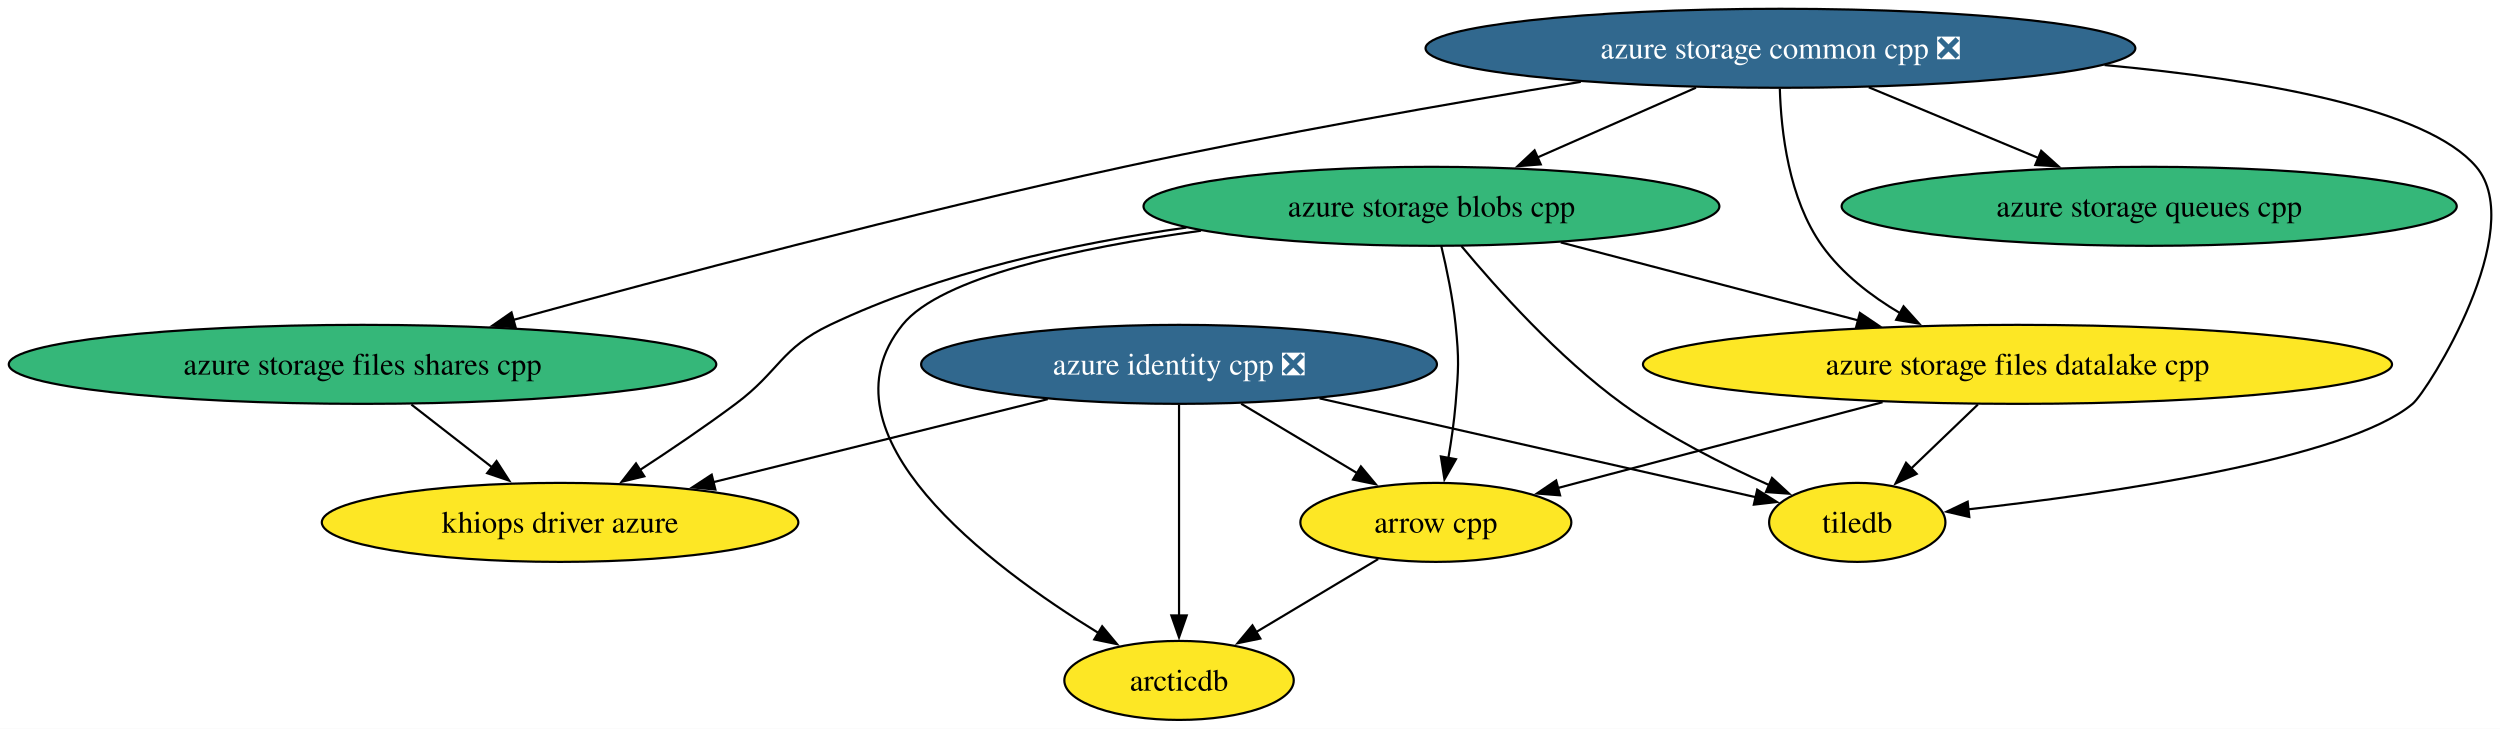
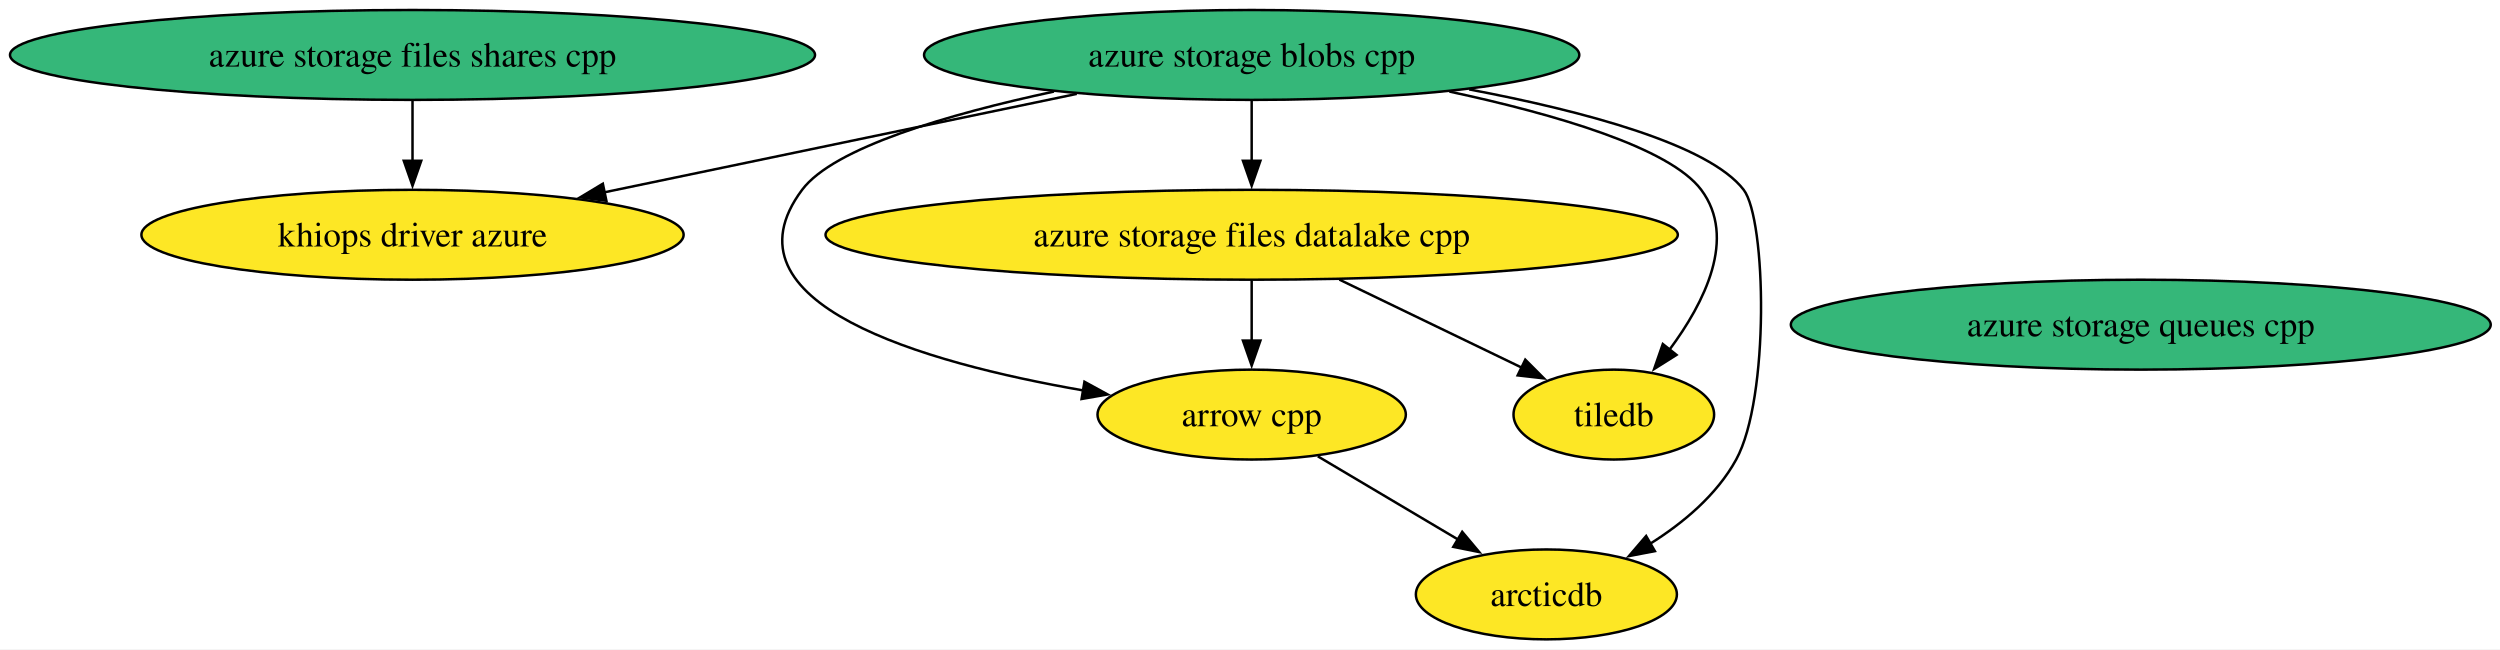
- <svg xmlns="http://www.w3.org/2000/svg" xmlns:xlink="http://www.w3.org/1999/xlink" width="1139pt" height="332pt" viewBox="0.00 0.00 1139.00 332.00">
-   <g id="graph0" class="graph" transform="scale(1 1) rotate(0) translate(4 328)">
-     <polygon fill="white" stroke="none" points="-4,4 -4,-328 1135.27,-328 1135.27,4 -4,4" />
+ <svg xmlns="http://www.w3.org/2000/svg" xmlns:xlink="http://www.w3.org/1999/xlink" width="1001pt" height="260pt" viewBox="0.00 0.00 1001.00 260.00">
+   <g id="graph0" class="graph" transform="scale(1 1) rotate(0) translate(4 256)">
+     <polygon fill="white" stroke="none" points="-4,4 -4,-256 997.29,-256 997.29,4 -4,4" />
    <g id="node1" class="node">
      <g id="a_node1">
        <a xlink:href="https://github.com/conda-forge/arrow-cpp-feedstock" xlink:title="arrow cpp">
-           <ellipse fill="#fde725" stroke="black" cx="650.17" cy="-90" rx="61.73" ry="18" />
-           <text xml:space="preserve" text-anchor="middle" x="650.17" y="-85.33" font-family="Times,serif" font-size="14.00">arrow cpp</text>
+           <ellipse fill="#fde725" stroke="black" cx="497.17" cy="-90" rx="61.73" ry="18" />
+           <text xml:space="preserve" text-anchor="middle" x="497.17" y="-85.33" font-family="Times,serif" font-size="14.00">arrow cpp</text>
        </a>
      </g>
    </g>
-     <g id="node2" class="node">
-       <g id="a_node2">
+     <g id="node3" class="node">
+       <g id="a_node3">
        <a xlink:href="https://github.com/conda-forge/arcticdb-feedstock" xlink:title="arcticdb">
-           <ellipse fill="#fde725" stroke="black" cx="533.17" cy="-18" rx="52.26" ry="18" />
-           <text xml:space="preserve" text-anchor="middle" x="533.17" y="-13.32" font-family="Times,serif" font-size="14.00">arcticdb</text>
+           <ellipse fill="#fde725" stroke="black" cx="615.17" cy="-18" rx="52.26" ry="18" />
+           <text xml:space="preserve" text-anchor="middle" x="615.17" y="-13.32" font-family="Times,serif" font-size="14.00">arcticdb</text>
        </a>
      </g>
    </g>
    <g id="edge1" class="edge">
-       <path fill="none" stroke="black" d="M623.91,-73.29C607.5,-63.47 586.17,-50.71 568.31,-40.03" />
-       <polygon fill="black" stroke="black" points="570.21,-37.08 559.83,-34.95 566.61,-43.09 570.21,-37.08" />
+       <path fill="none" stroke="black" d="M523.65,-73.29C540.2,-63.47 561.71,-50.71 579.72,-40.03" />
+       <polygon fill="black" stroke="black" points="581.47,-43.06 588.28,-34.95 577.89,-37.04 581.47,-43.06" />
    </g>
-     <g id="node3" class="node">
-       <g id="a_node3">
+     <g id="node2" class="node">
+       <g id="a_node2">
        <a xlink:href="https://github.com/conda-forge/tiledb-feedstock" xlink:title="tiledb">
-           <ellipse fill="#fde725" stroke="black" cx="842.17" cy="-90" rx="40.16" ry="18" />
-           <text xml:space="preserve" text-anchor="middle" x="842.17" y="-85.33" font-family="Times,serif" font-size="14.00">tiledb</text>
+           <ellipse fill="#fde725" stroke="black" cx="642.17" cy="-90" rx="40.16" ry="18" />
+           <text xml:space="preserve" text-anchor="middle" x="642.17" y="-85.33" font-family="Times,serif" font-size="14.00">tiledb</text>
        </a>
      </g>
    </g>
    <g id="node4" class="node">
      <g id="a_node4">
        <a xlink:href="https://github.com/conda-forge/azure-storage-queues-cpp-feedstock" xlink:title="azure storage queues cpp">
-           <ellipse fill="#35b779" stroke="black" cx="975.17" cy="-234" rx="140.12" ry="18" />
-           <text xml:space="preserve" text-anchor="middle" x="975.17" y="-229.32" font-family="Times,serif" font-size="14.00">azure storage queues cpp</text>
+           <ellipse fill="#35b779" stroke="black" cx="853.17" cy="-126" rx="140.12" ry="18" />
+           <text xml:space="preserve" text-anchor="middle" x="853.17" y="-121.33" font-family="Times,serif" font-size="14.00">azure storage queues cpp</text>
        </a>
      </g>
    </g>
    <g id="node5" class="node">
      <g id="a_node5">
-         <a xlink:href="https://github.com/conda-forge/azure-storage-common-cpp-feedstock/pull/34" xlink:title="azure storage common cpp ❎">
-           <ellipse fill="#31688e" stroke="black" cx="807.17" cy="-306" rx="161.69" ry="18" />
-           <text xml:space="preserve" text-anchor="middle" x="807.17" y="-301.32" font-family="Times,serif" font-size="14.00" fill="white">azure storage common cpp ❎</text>
+         <a xlink:href="https://github.com/conda-forge/azure-storage-files-datalake-cpp-feedstock" xlink:title="azure storage files datalake cpp">
+           <ellipse fill="#fde725" stroke="black" cx="497.17" cy="-162" rx="170.63" ry="18" />
+           <text xml:space="preserve" text-anchor="middle" x="497.17" y="-157.32" font-family="Times,serif" font-size="14.00">azure storage files datalake cpp</text>
        </a>
      </g>
    </g>
    <g id="edge2" class="edge">
-       <path fill="none" stroke="black" d="M954.83,-298.36C1026.43,-291.72 1101.77,-278.46 1124.17,-252 1148.16,-223.66 1102.25,-149.94 1095.17,-144 1064.98,-118.72 957.32,-103.2 892.57,-95.93" />
-       <polygon fill="black" stroke="black" points="893.22,-92.48 882.9,-94.87 892.46,-99.44 893.22,-92.48" />
+       <path fill="none" stroke="black" d="M497.17,-143.7C497.17,-136.41 497.17,-127.73 497.17,-119.54" />
+       <polygon fill="black" stroke="black" points="500.67,-119.62 497.17,-109.62 493.67,-119.62 500.67,-119.62" />
    </g>
    <g id="edge3" class="edge">
-       <path fill="none" stroke="black" d="M847.41,-288.23C870.68,-278.54 900.17,-266.25 924.95,-255.92" />
-       <polygon fill="black" stroke="black" points="925.97,-259.29 933.86,-252.21 923.28,-252.83 925.97,-259.29" />
+       <path fill="none" stroke="black" d="M532.27,-144.05C554.41,-133.37 582.96,-119.58 605.41,-108.75" />
+       <polygon fill="black" stroke="black" points="606.72,-112 614.2,-104.5 603.67,-105.7 606.72,-112" />
    </g>
    <g id="node6" class="node">
      <g id="a_node6">
-         <a xlink:href="https://github.com/conda-forge/azure-storage-files-datalake-cpp-feedstock" xlink:title="azure storage files datalake cpp">
-           <ellipse fill="#fde725" stroke="black" cx="915.17" cy="-162" rx="170.64" ry="18" />
-           <text xml:space="preserve" text-anchor="middle" x="915.17" y="-157.32" font-family="Times,serif" font-size="14.00">azure storage files datalake cpp</text>
+         <a xlink:href="https://github.com/conda-forge/azure-storage-files-shares-cpp-feedstock" xlink:title="azure storage files shares cpp">
+           <ellipse fill="#35b779" stroke="black" cx="161.17" cy="-234" rx="161.17" ry="18" />
+           <text xml:space="preserve" text-anchor="middle" x="161.17" y="-229.32" font-family="Times,serif" font-size="14.00">azure storage files shares cpp</text>
+         </a>
+       </g>
+     </g>
+     <g id="node8" class="node">
+       <g id="a_node8">
+         <a xlink:href="https://github.com/conda-forge/khiops-driver-azure-feedstock" xlink:title="khiops driver azure">
+           <ellipse fill="#fde725" stroke="black" cx="161.17" cy="-162" rx="108.55" ry="18" />
+           <text xml:space="preserve" text-anchor="middle" x="161.17" y="-157.32" font-family="Times,serif" font-size="14.00">khiops driver azure</text>
        </a>
      </g>
    </g>
    <g id="edge4" class="edge">
-       <path fill="none" stroke="black" d="M806.89,-287.64C807.43,-268.41 810.88,-237.32 826.17,-216 835.27,-203.3 848.45,-193.11 861.89,-185.2" />
-       <polygon fill="black" stroke="black" points="863.26,-188.44 870.34,-180.56 859.89,-182.3 863.26,-188.44" />
+       <path fill="none" stroke="black" d="M161.17,-215.7C161.17,-208.41 161.17,-199.73 161.17,-191.54" />
+       <polygon fill="black" stroke="black" points="164.67,-191.62 161.17,-181.62 157.67,-191.62 164.67,-191.62" />
    </g>
    <g id="node7" class="node">
      <g id="a_node7">
-         <a xlink:href="https://github.com/conda-forge/azure-storage-files-shares-cpp-feedstock" xlink:title="azure storage files shares cpp">
-           <ellipse fill="#35b779" stroke="black" cx="161.17" cy="-162" rx="161.17" ry="18" />
-           <text xml:space="preserve" text-anchor="middle" x="161.17" y="-157.32" font-family="Times,serif" font-size="14.00">azure storage files shares cpp</text>
-         </a>
-       </g>
-     </g>
-     <g id="edge5" class="edge">
-       <path fill="none" stroke="black" d="M716.2,-290.71C656.77,-280.93 577.59,-267.03 508.17,-252 410.8,-230.92 299.43,-201.37 229.69,-182.21" />
-       <polygon fill="black" stroke="black" points="230.9,-178.91 220.33,-179.63 229.04,-185.66 230.9,-178.91" />
-     </g>
-     <g id="node8" class="node">
-       <g id="a_node8">
        <a xlink:href="https://github.com/conda-forge/azure-storage-blobs-cpp-feedstock" xlink:title="azure storage blobs cpp">
-           <ellipse fill="#35b779" stroke="black" cx="648.17" cy="-234" rx="131.18" ry="18" />
-           <text xml:space="preserve" text-anchor="middle" x="648.17" y="-229.32" font-family="Times,serif" font-size="14.00">azure storage blobs cpp</text>
+           <ellipse fill="#35b779" stroke="black" cx="497.17" cy="-234" rx="131.18" ry="18" />
+           <text xml:space="preserve" text-anchor="middle" x="497.17" y="-229.32" font-family="Times,serif" font-size="14.00">azure storage blobs cpp</text>
        </a>
      </g>
    </g>
    <g id="edge6" class="edge">
-       <path fill="none" stroke="black" d="M768.68,-288.05C746.92,-278.48 719.52,-266.41 696.34,-256.21" />
-       <polygon fill="black" stroke="black" points="697.97,-253.1 687.41,-252.28 695.15,-259.51 697.97,-253.1" />
+       <path fill="none" stroke="black" d="M418,-219.34C375.71,-210.26 329.8,-196.89 317.17,-180 283.14,-134.51 365.37,-110.87 429.64,-99.69" />
+       <polygon fill="black" stroke="black" points="430.21,-103.15 439.5,-98.06 429.06,-96.24 430.21,-103.15" />
+     </g>
+     <g id="edge9" class="edge">
+       <path fill="none" stroke="black" d="M576.33,-219.34C618.62,-210.26 664.53,-196.89 677.17,-180 691.54,-160.78 678.52,-134.88 664.46,-115.98" />
+       <polygon fill="black" stroke="black" points="667.27,-113.9 658.31,-108.25 661.79,-118.26 667.27,-113.9" />
+     </g>
+     <g id="edge5" class="edge">
+       <path fill="none" stroke="black" d="M584.25,-220.2C630.35,-211.45 680.27,-198.13 694.17,-180 703.22,-168.18 704.63,-96.55 691.17,-72 683.38,-57.81 669.98,-46.59 656.58,-38.2" />
+       <polygon fill="black" stroke="black" points="658.62,-35.33 648.21,-33.34 655.11,-41.39 658.62,-35.33" />
    </g>
    <g id="edge7" class="edge">
-       <path fill="none" stroke="black" d="M853.7,-144.76C808.97,-132.95 748.91,-117.08 705.64,-105.65" />
-       <polygon fill="black" stroke="black" points="706.77,-102.33 696.21,-103.16 704.98,-109.1 706.77,-102.33" />
+       <path fill="none" stroke="black" d="M497.17,-215.7C497.17,-208.41 497.17,-199.73 497.17,-191.54" />
+       <polygon fill="black" stroke="black" points="500.67,-191.62 497.17,-181.62 493.67,-191.62 500.67,-191.62" />
    </g>
    <g id="edge8" class="edge">
-       <path fill="none" stroke="black" d="M897.12,-143.7C887.98,-134.93 876.74,-124.15 866.81,-114.63" />
-       <polygon fill="black" stroke="black" points="869.24,-112.11 859.6,-107.72 864.4,-117.17 869.24,-112.11" />
-     </g>
-     <g id="node9" class="node">
-       <g id="a_node9">
-         <a xlink:href="https://github.com/conda-forge/khiops-driver-azure-feedstock" xlink:title="khiops driver azure">
-           <ellipse fill="#fde725" stroke="black" cx="251.17" cy="-90" rx="108.55" ry="18" />
-           <text xml:space="preserve" text-anchor="middle" x="251.17" y="-85.33" font-family="Times,serif" font-size="14.00">khiops driver azure</text>
-         </a>
-       </g>
-     </g>
-     <g id="edge9" class="edge">
-       <path fill="none" stroke="black" d="M183.41,-143.7C194.53,-135.05 208.16,-124.45 220.27,-115.03" />
-       <polygon fill="black" stroke="black" points="222.23,-117.94 227.98,-109.03 217.94,-112.41 222.23,-117.94" />
-     </g>
-     <g id="edge10" class="edge">
-       <path fill="none" stroke="black" d="M652.63,-215.95C655.1,-205.63 657.92,-192.15 659.17,-180 660.8,-164.08 660.51,-159.94 659.17,-144 658.49,-135.97 657.24,-127.33 655.89,-119.4" />
-       <polygon fill="black" stroke="black" points="659.34,-118.79 654.09,-109.58 652.45,-120.05 659.34,-118.79" />
-     </g>
-     <g id="edge11" class="edge">
-       <path fill="none" stroke="black" d="M543.17,-222.89C486.49,-215.03 424.61,-201.7 407.17,-180 366.92,-129.95 446.51,-70.22 496.64,-39.5" />
-       <polygon fill="black" stroke="black" points="498.15,-42.67 504.93,-34.53 494.55,-36.67 498.15,-42.67" />
-     </g>
-     <g id="edge12" class="edge">
-       <path fill="none" stroke="black" d="M661.81,-215.9C677.84,-196.62 705.97,-165.21 735.17,-144 755.73,-129.06 781.14,-116.27 802.04,-107" />
-       <polygon fill="black" stroke="black" points="803.33,-110.26 811.12,-103.08 800.55,-103.83 803.33,-110.26" />
-     </g>
-     <g id="edge13" class="edge">
-       <path fill="none" stroke="black" d="M707.09,-217.55C746.99,-207.09 799.96,-193.2 842.48,-182.06" />
-       <polygon fill="black" stroke="black" points="843.36,-185.44 852.14,-179.52 841.58,-178.67 843.36,-185.44" />
-     </g>
-     <g id="edge14" class="edge">
-       <path fill="none" stroke="black" d="M536.49,-224.31C485.15,-217.12 424.59,-203.99 374.17,-180 351.66,-169.29 351.14,-158.91 331.17,-144 317.17,-133.56 301.22,-122.78 287.27,-113.69" />
-       <polygon fill="black" stroke="black" points="289.55,-111 279.25,-108.52 285.76,-116.88 289.55,-111" />
-     </g>
-     <g id="node10" class="node">
-       <g id="a_node10">
-         <a xlink:href="https://github.com/conda-forge/azure-identity-cpp-feedstock/pull/25" xlink:title="azure identity cpp ❎">
-           <ellipse fill="#31688e" stroke="black" cx="533.17" cy="-162" rx="117.5" ry="18" />
-           <text xml:space="preserve" text-anchor="middle" x="533.17" y="-157.32" font-family="Times,serif" font-size="14.00" fill="white">azure identity cpp ❎</text>
-         </a>
-       </g>
-     </g>
-     <g id="edge15" class="edge">
-       <path fill="none" stroke="black" d="M561.49,-144.05C577.43,-134.52 597.49,-122.51 614.5,-112.34" />
-       <polygon fill="black" stroke="black" points="616.02,-115.51 622.8,-107.37 612.43,-109.5 616.02,-115.51" />
-     </g>
-     <g id="edge16" class="edge">
-       <path fill="none" stroke="black" d="M533.17,-143.59C533.17,-119.61 533.17,-76.14 533.17,-47.42" />
-       <polygon fill="black" stroke="black" points="536.67,-47.62 533.17,-37.62 529.67,-47.62 536.67,-47.62" />
-     </g>
-     <g id="edge17" class="edge">
-       <path fill="none" stroke="black" d="M597.19,-146.5C656.48,-133.06 743.21,-113.42 795.99,-101.46" />
-       <polygon fill="black" stroke="black" points="796.58,-104.91 805.56,-99.29 795.04,-98.09 796.58,-104.91" />
-     </g>
-     <g id="edge18" class="edge">
-       <path fill="none" stroke="black" d="M473.36,-146.15C428.76,-135.08 367.71,-119.93 320.89,-108.31" />
-       <polygon fill="black" stroke="black" points="321.93,-104.96 311.39,-105.95 320.25,-111.75 321.93,-104.96" />
+       <path fill="none" stroke="black" d="M427.14,-218.41C371.87,-206.9 294.87,-190.85 237.93,-178.99" />
+       <polygon fill="black" stroke="black" points="238.81,-175.6 228.3,-176.99 237.38,-182.45 238.81,-175.6" />
    </g>
  </g>
</svg>
